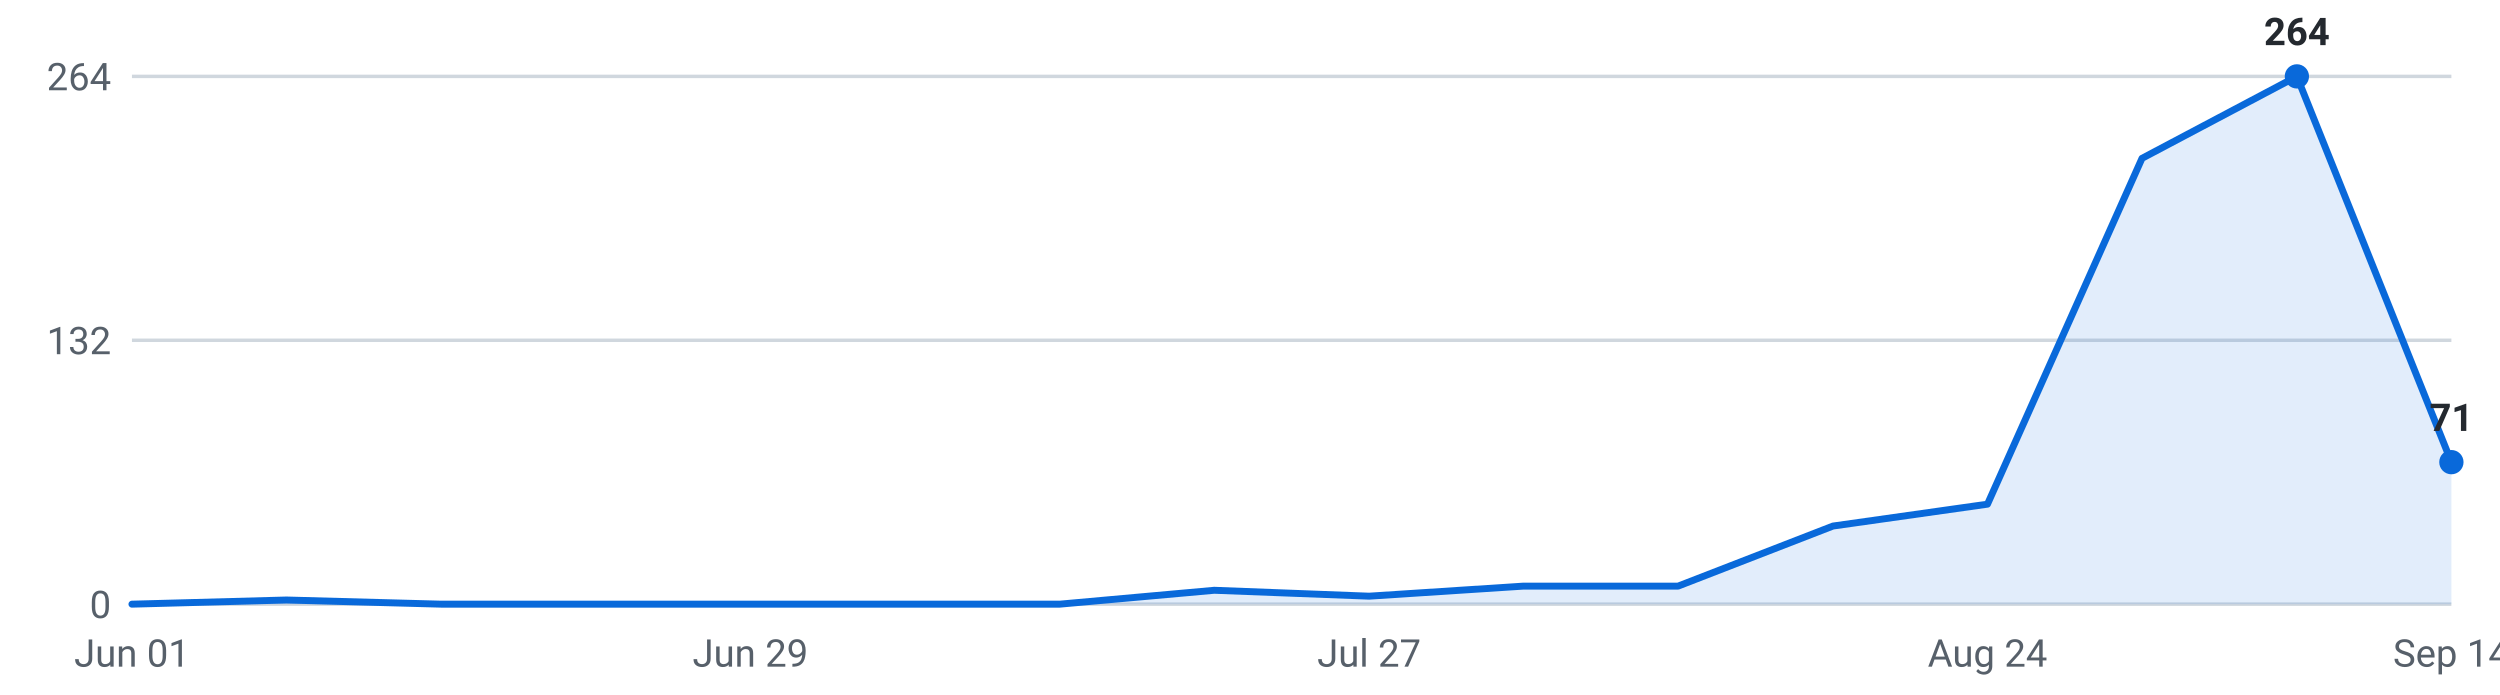
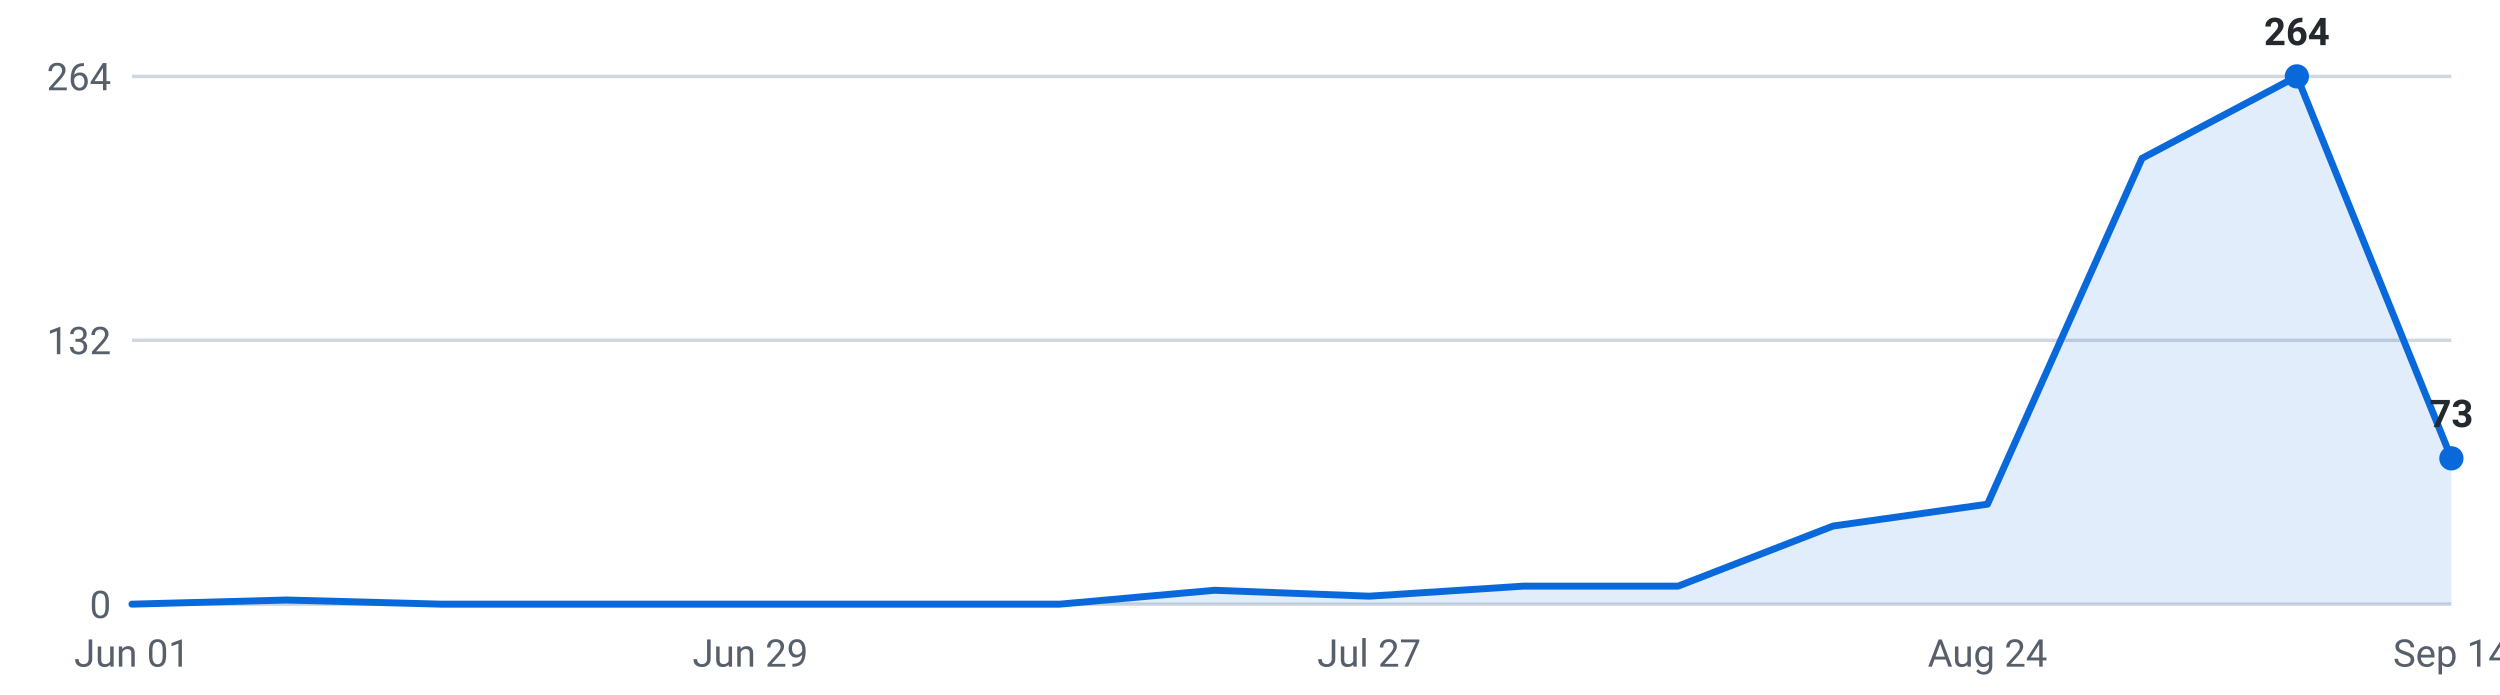
<svg xmlns="http://www.w3.org/2000/svg" viewBox="0 0 720 200" width="720" height="200" role="img" aria-label="Internships posted per week, last 16 weeks">
  <g font-family="-apple-system,Segoe UI,Roboto,sans-serif" font-size="11">
    <line x1="38" y1="174.0" x2="706" y2="174.0" stroke="#d0d7de" stroke-width="1" />
    <text x="32" y="178.0" text-anchor="end" fill="#57606a">0</text>
    <line x1="38" y1="98.0" x2="706" y2="98.0" stroke="#d0d7de" stroke-width="1" />
    <text x="32" y="102.0" text-anchor="end" fill="#57606a">132</text>
    <line x1="38" y1="22.0" x2="706" y2="22.0" stroke="#d0d7de" stroke-width="1" />
    <text x="32" y="26.0" text-anchor="end" fill="#57606a">264</text>
-     <path d="M38.0,174 L38.0,174.0 L82.5,172.8 L127.1,174.0 L171.6,174.0 L216.1,174.0 L260.7,174.0 L305.2,174.0 L349.7,170.0 L394.3,171.7 L438.8,168.8 L483.3,168.8 L527.9,151.5 L572.4,145.2 L616.9,45.6 L661.5,22.0 L706.0,133.1 L706.0,174 Z" fill="#0969da" fill-opacity="0.12" />
-     <polyline points="38.0,174.0 82.5,172.8 127.1,174.0 171.6,174.0 216.1,174.0 260.7,174.0 305.2,174.0 349.7,170.0 394.3,171.7 438.8,168.8 483.3,168.8 527.9,151.5 572.4,145.2 616.9,45.6 661.5,22.0 706.0,133.1" fill="none" stroke="#0969da" stroke-width="2" stroke-linejoin="round" stroke-linecap="round" />
+     <path d="M38.0,174 L38.0,174.0 L82.5,172.8 L127.1,174.0 L171.6,174.0 L216.1,174.0 L260.7,174.0 L305.2,174.0 L349.7,170.0 L394.3,171.7 L438.8,168.8 L483.3,168.8 L527.9,151.5 L572.4,145.2 L616.9,45.6 L661.5,22.0 L706.0,132.0 L706.0,174 Z" fill="#0969da" fill-opacity="0.12" />
+     <polyline points="38.0,174.0 82.5,172.8 127.1,174.0 171.6,174.0 216.1,174.0 260.7,174.0 305.2,174.0 349.7,170.0 394.3,171.7 438.8,168.8 483.3,168.8 527.9,151.5 572.4,145.2 616.9,45.6 661.5,22.0 706.0,132.0" fill="none" stroke="#0969da" stroke-width="2" stroke-linejoin="round" stroke-linecap="round" />
    <circle cx="661.5" cy="22.0" r="3.5" fill="#0969da" />
    <text x="661.5" y="13.0" text-anchor="middle" fill="#24292f" font-weight="600">264</text>
-     <circle cx="706.0" cy="133.1" r="3.5" fill="#0969da" />
-     <text x="706.0" y="124.1" text-anchor="middle" fill="#24292f" font-weight="600">71</text>
+     <circle cx="706.0" cy="132.0" r="3.5" fill="#0969da" />
+     <text x="706.0" y="123.0" text-anchor="middle" fill="#24292f" font-weight="600">73</text>
    <text x="38.0" y="192" text-anchor="middle" fill="#57606a">Jun 01</text>
    <text x="216.1" y="192" text-anchor="middle" fill="#57606a">Jun 29</text>
    <text x="394.3" y="192" text-anchor="middle" fill="#57606a">Jul 27</text>
    <text x="572.4" y="192" text-anchor="middle" fill="#57606a">Aug 24</text>
    <text x="706.0" y="192" text-anchor="middle" fill="#57606a">Sep 14</text>
  </g>
</svg>
